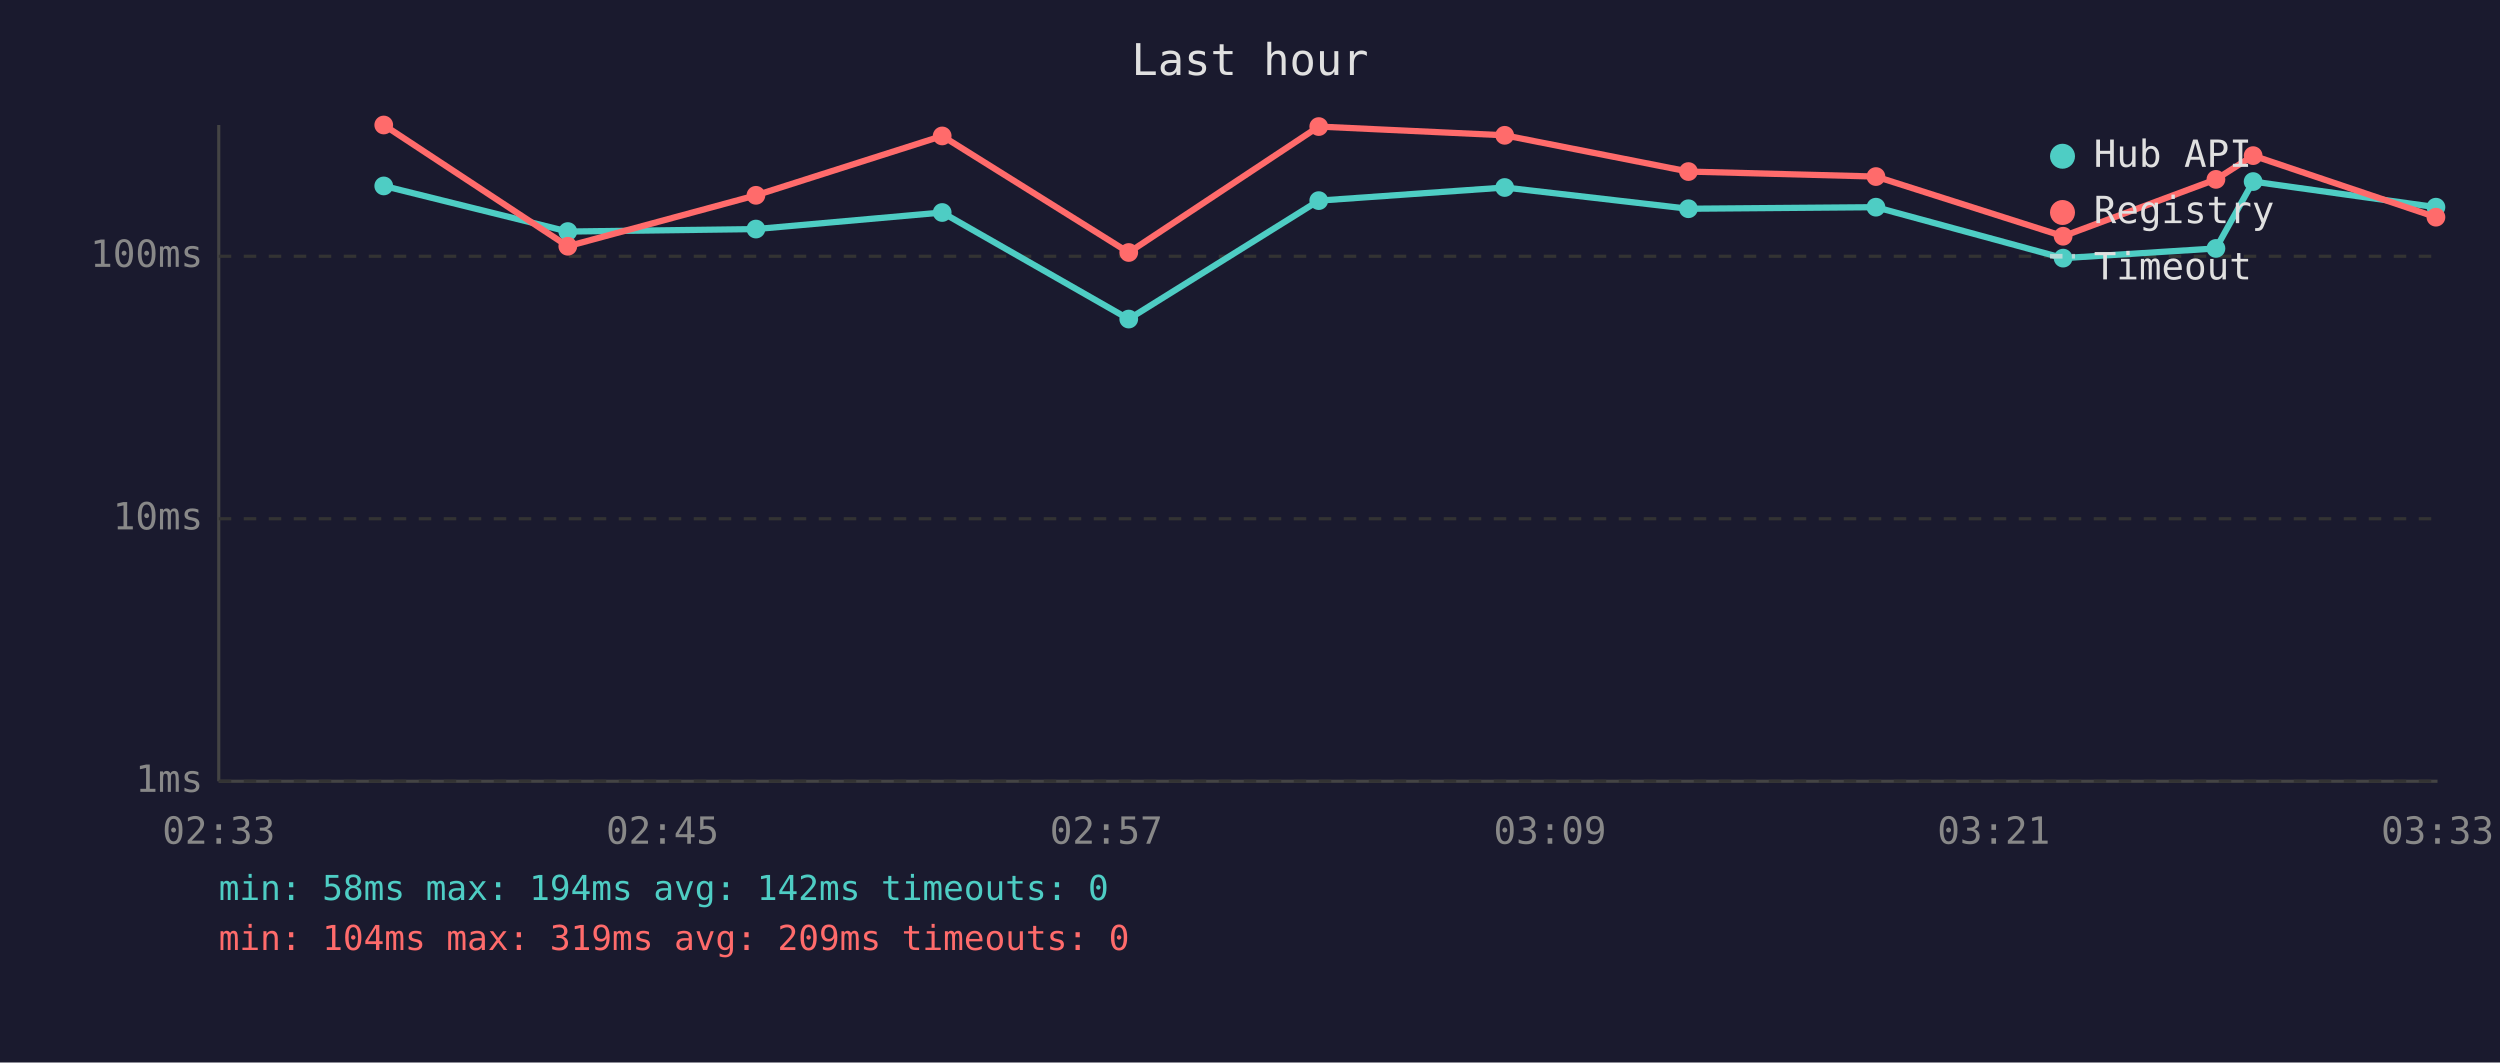
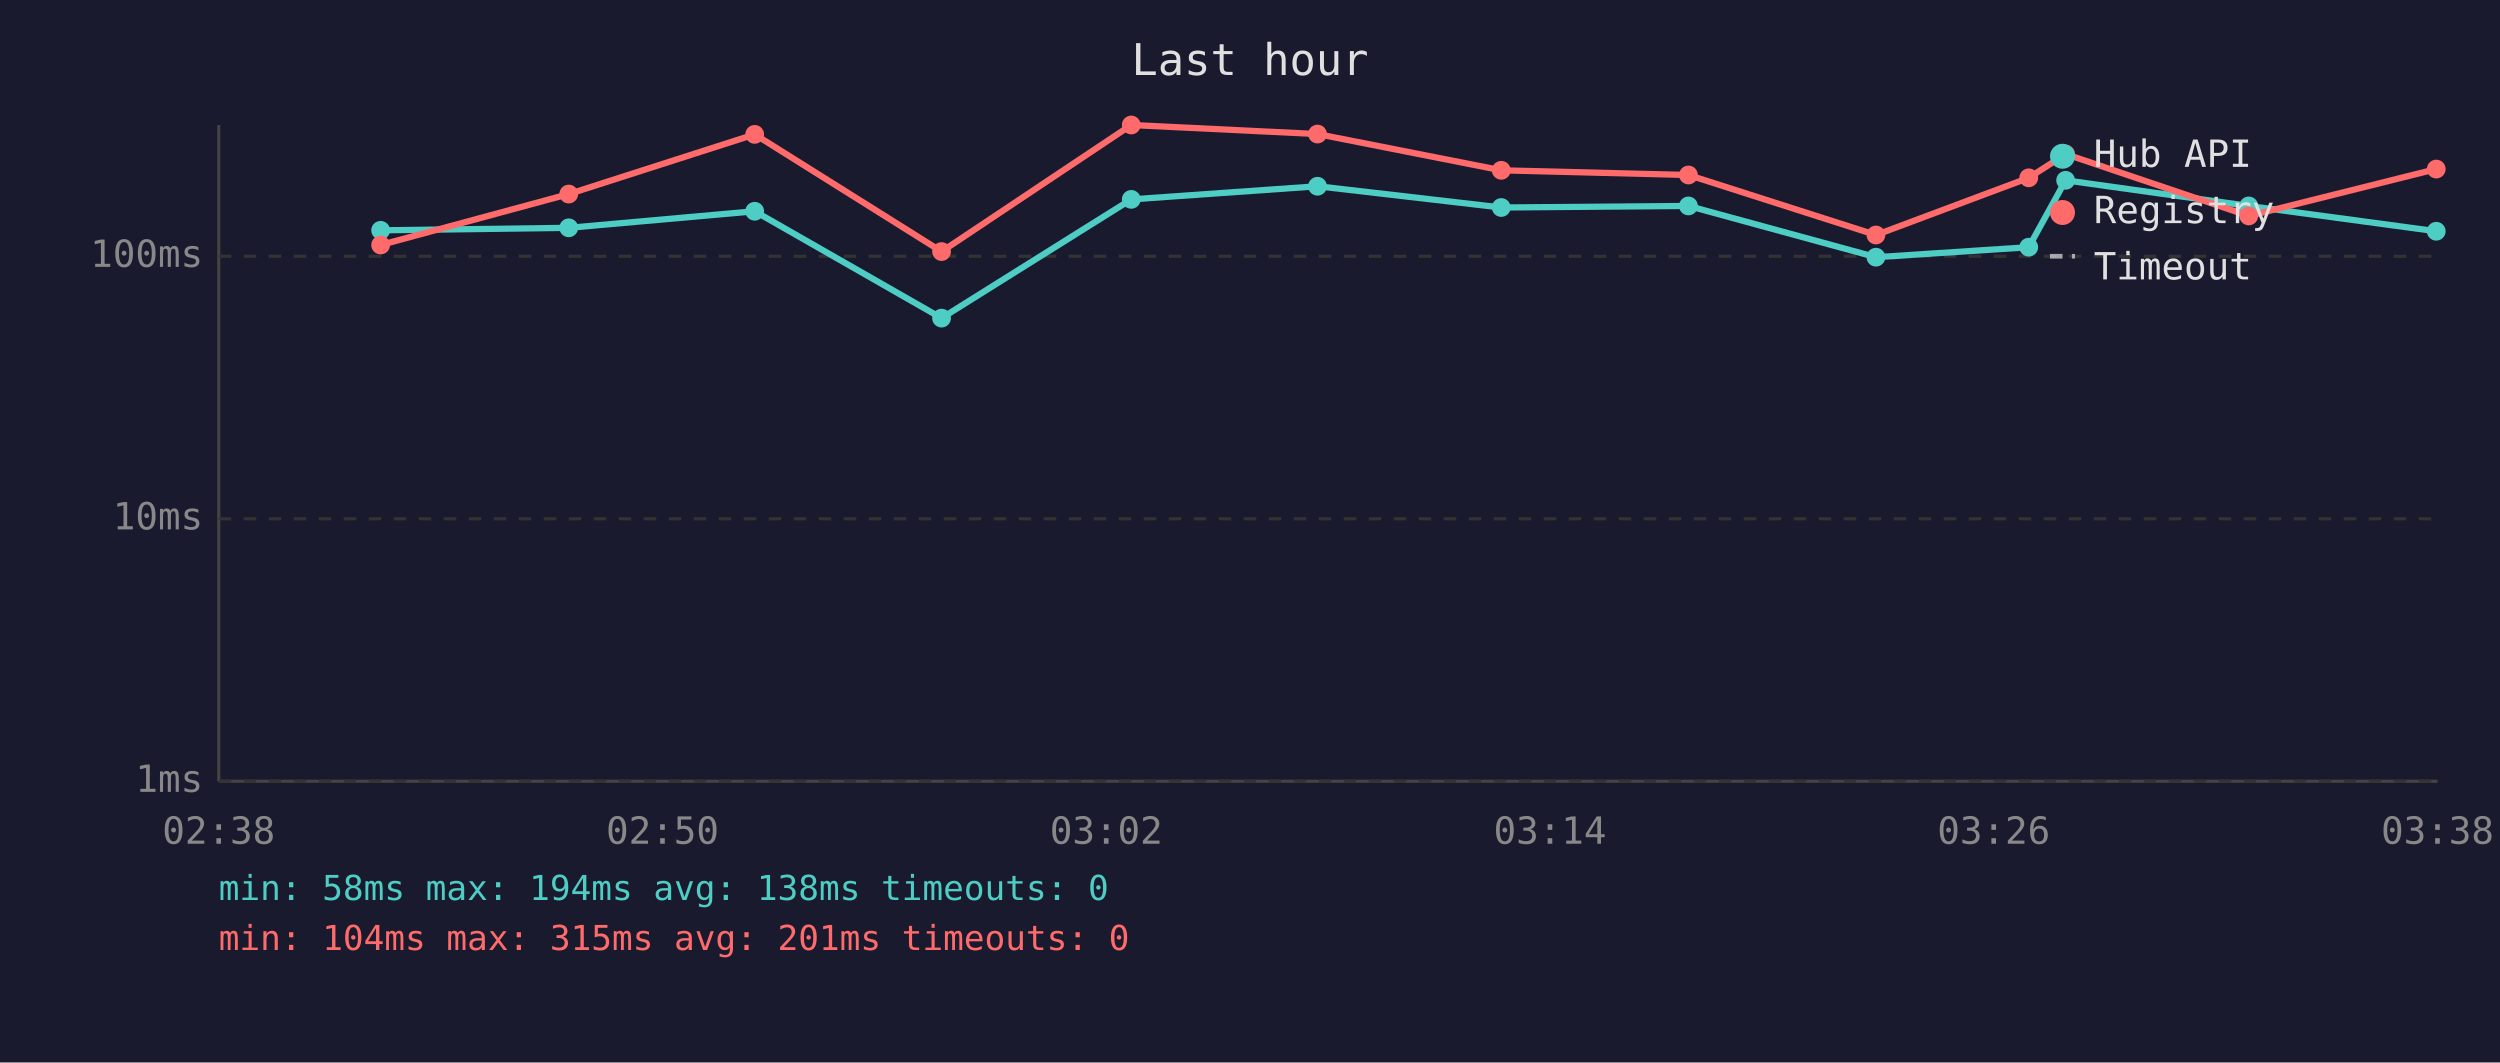
<svg xmlns="http://www.w3.org/2000/svg" viewBox="0 0 800 340" font-family="monospace" font-size="12">
  <rect width="800" height="340" fill="#1a1a2e" />
  <text x="400" y="24" fill="#e0e0e0" font-size="14" text-anchor="middle">Last hour</text>
  <line x1="70" y1="40" x2="70" y2="250" stroke="#444" stroke-width="1" />
  <line x1="70" y1="250" x2="780" y2="250" stroke="#444" stroke-width="1" />
  <line x1="70" y1="250" x2="780" y2="250" stroke="#333" stroke-width="1" stroke-dasharray="4" />
  <text x="65" y="250" fill="#888" text-anchor="end" dominant-baseline="middle">1ms</text>
  <line x1="70" y1="166" x2="780" y2="166" stroke="#333" stroke-width="1" stroke-dasharray="4" />
  <text x="65" y="166" fill="#888" text-anchor="end" dominant-baseline="middle">10ms</text>
  <line x1="70" y1="82" x2="780" y2="82" stroke="#333" stroke-width="1" stroke-dasharray="4" />
  <text x="65" y="82" fill="#888" text-anchor="end" dominant-baseline="middle">100ms</text>
-   <text x="70" y="270" fill="#888" text-anchor="middle">02:33</text>
-   <text x="212" y="270" fill="#888" text-anchor="middle">02:45</text>
-   <text x="354" y="270" fill="#888" text-anchor="middle">02:57</text>
-   <text x="496" y="270" fill="#888" text-anchor="middle">03:09</text>
-   <text x="638" y="270" fill="#888" text-anchor="middle">03:21</text>
-   <text x="780" y="270" fill="#888" text-anchor="middle">03:33</text>
-   <polyline points="122.8,59.5 181.7,74.1 241.9,73.3 301.5,68.0 361.2,102.1 422.0,64.2 481.5,60.0 540.3,66.8 600.3,66.3 660.2,82.6 709.1,79.5 721.0,58.1 779.5,66.3" fill="none" stroke="#4ecdc4" stroke-width="2" opacity="1" />
-   <circle cx="122.8" cy="59.5" r="3" fill="#4ecdc4" />
-   <circle cx="181.7" cy="74.1" r="3" fill="#4ecdc4" />
-   <circle cx="241.9" cy="73.3" r="3" fill="#4ecdc4" />
-   <circle cx="301.5" cy="68.0" r="3" fill="#4ecdc4" />
-   <circle cx="361.2" cy="102.1" r="3" fill="#4ecdc4" />
-   <circle cx="422.0" cy="64.2" r="3" fill="#4ecdc4" />
-   <circle cx="481.5" cy="60.0" r="3" fill="#4ecdc4" />
-   <circle cx="540.3" cy="66.8" r="3" fill="#4ecdc4" />
-   <circle cx="600.3" cy="66.3" r="3" fill="#4ecdc4" />
-   <circle cx="660.2" cy="82.6" r="3" fill="#4ecdc4" />
-   <circle cx="709.1" cy="79.5" r="3" fill="#4ecdc4" />
-   <circle cx="721.0" cy="58.1" r="3" fill="#4ecdc4" />
-   <circle cx="779.5" cy="66.3" r="3" fill="#4ecdc4" />
-   <polyline points="122.8,40.0 181.7,78.8 241.9,62.5 301.5,43.5 361.2,80.8 422.0,40.5 481.5,43.3 540.3,54.9 600.3,56.5 660.2,75.6 709.1,57.4 721.0,49.8 779.5,69.5" fill="none" stroke="#ff6b6b" stroke-width="2" opacity="1" />
-   <circle cx="122.8" cy="40.0" r="3" fill="#ff6b6b" />
-   <circle cx="181.7" cy="78.8" r="3" fill="#ff6b6b" />
-   <circle cx="241.9" cy="62.5" r="3" fill="#ff6b6b" />
-   <circle cx="301.5" cy="43.5" r="3" fill="#ff6b6b" />
-   <circle cx="361.2" cy="80.8" r="3" fill="#ff6b6b" />
-   <circle cx="422.0" cy="40.5" r="3" fill="#ff6b6b" />
-   <circle cx="481.5" cy="43.3" r="3" fill="#ff6b6b" />
-   <circle cx="540.3" cy="54.9" r="3" fill="#ff6b6b" />
-   <circle cx="600.3" cy="56.5" r="3" fill="#ff6b6b" />
-   <circle cx="660.2" cy="75.6" r="3" fill="#ff6b6b" />
-   <circle cx="709.1" cy="57.4" r="3" fill="#ff6b6b" />
-   <circle cx="721.0" cy="49.8" r="3" fill="#ff6b6b" />
-   <circle cx="779.5" cy="69.5" r="3" fill="#ff6b6b" />
+   <text x="70" y="270" fill="#888" text-anchor="middle">02:38</text>
+   <text x="212" y="270" fill="#888" text-anchor="middle">02:50</text>
+   <text x="354" y="270" fill="#888" text-anchor="middle">03:02</text>
+   <text x="496" y="270" fill="#888" text-anchor="middle">03:14</text>
+   <text x="638" y="270" fill="#888" text-anchor="middle">03:26</text>
+   <text x="780" y="270" fill="#888" text-anchor="middle">03:38</text>
+   <polyline points="121.8,73.7 182.0,72.9 241.5,67.6 301.3,101.8 362.0,63.8 421.6,59.6 480.4,66.4 540.3,65.9 600.3,82.3 649.2,79.1 661.0,57.7 719.6,65.9 779.6,74.0" fill="none" stroke="#4ecdc4" stroke-width="2" opacity="1" />
+   <circle cx="121.8" cy="73.7" r="3" fill="#4ecdc4" />
+   <circle cx="182.0" cy="72.9" r="3" fill="#4ecdc4" />
+   <circle cx="241.5" cy="67.6" r="3" fill="#4ecdc4" />
+   <circle cx="301.3" cy="101.8" r="3" fill="#4ecdc4" />
+   <circle cx="362.0" cy="63.8" r="3" fill="#4ecdc4" />
+   <circle cx="421.6" cy="59.6" r="3" fill="#4ecdc4" />
+   <circle cx="480.4" cy="66.4" r="3" fill="#4ecdc4" />
+   <circle cx="540.3" cy="65.9" r="3" fill="#4ecdc4" />
+   <circle cx="600.3" cy="82.3" r="3" fill="#4ecdc4" />
+   <circle cx="649.2" cy="79.1" r="3" fill="#4ecdc4" />
+   <circle cx="661.0" cy="57.7" r="3" fill="#4ecdc4" />
+   <circle cx="719.6" cy="65.9" r="3" fill="#4ecdc4" />
+   <circle cx="779.6" cy="74.0" r="3" fill="#4ecdc4" />
+   <polyline points="121.8,78.4 182.0,62.1 241.5,43.0 301.3,80.5 362.0,40.0 421.6,42.9 480.4,54.5 540.3,56.0 600.3,75.2 649.2,56.9 661.0,49.3 719.6,69.1 779.6,54.1" fill="none" stroke="#ff6b6b" stroke-width="2" opacity="1" />
+   <circle cx="121.8" cy="78.4" r="3" fill="#ff6b6b" />
+   <circle cx="182.0" cy="62.1" r="3" fill="#ff6b6b" />
+   <circle cx="241.5" cy="43.0" r="3" fill="#ff6b6b" />
+   <circle cx="301.3" cy="80.5" r="3" fill="#ff6b6b" />
+   <circle cx="362.0" cy="40.0" r="3" fill="#ff6b6b" />
+   <circle cx="421.6" cy="42.9" r="3" fill="#ff6b6b" />
+   <circle cx="480.4" cy="54.5" r="3" fill="#ff6b6b" />
+   <circle cx="540.3" cy="56.0" r="3" fill="#ff6b6b" />
+   <circle cx="600.3" cy="75.2" r="3" fill="#ff6b6b" />
+   <circle cx="649.2" cy="56.9" r="3" fill="#ff6b6b" />
+   <circle cx="661.0" cy="49.3" r="3" fill="#ff6b6b" />
+   <circle cx="719.6" cy="69.1" r="3" fill="#ff6b6b" />
+   <circle cx="779.6" cy="54.1" r="3" fill="#ff6b6b" />
  <circle cx="660" cy="50" r="4" fill="#4ecdc4" />
  <text x="670" y="50" fill="#e0e0e0" dominant-baseline="middle">Hub API</text>
  <circle cx="660" cy="68" r="4" fill="#ff6b6b" />
  <text x="670" y="68" fill="#e0e0e0" dominant-baseline="middle">Registry</text>
  <line x1="656" y1="82" x2="664" y2="82" stroke="#e0e0e0" stroke-width="1.5" stroke-dasharray="4,3" opacity="0.7" />
  <text x="670" y="86" fill="#e0e0e0" dominant-baseline="middle">Timeout</text>
-   <text x="70" y="288" fill="#4ecdc4" font-size="11">min: 58ms  max: 194ms  avg: 142ms  timeouts: 0</text>
-   <text x="70" y="304" fill="#ff6b6b" font-size="11">min: 104ms  max: 319ms  avg: 209ms  timeouts: 0</text>
+   <text x="70" y="288" fill="#4ecdc4" font-size="11">min: 58ms  max: 194ms  avg: 138ms  timeouts: 0</text>
+   <text x="70" y="304" fill="#ff6b6b" font-size="11">min: 104ms  max: 315ms  avg: 201ms  timeouts: 0</text>
</svg>
